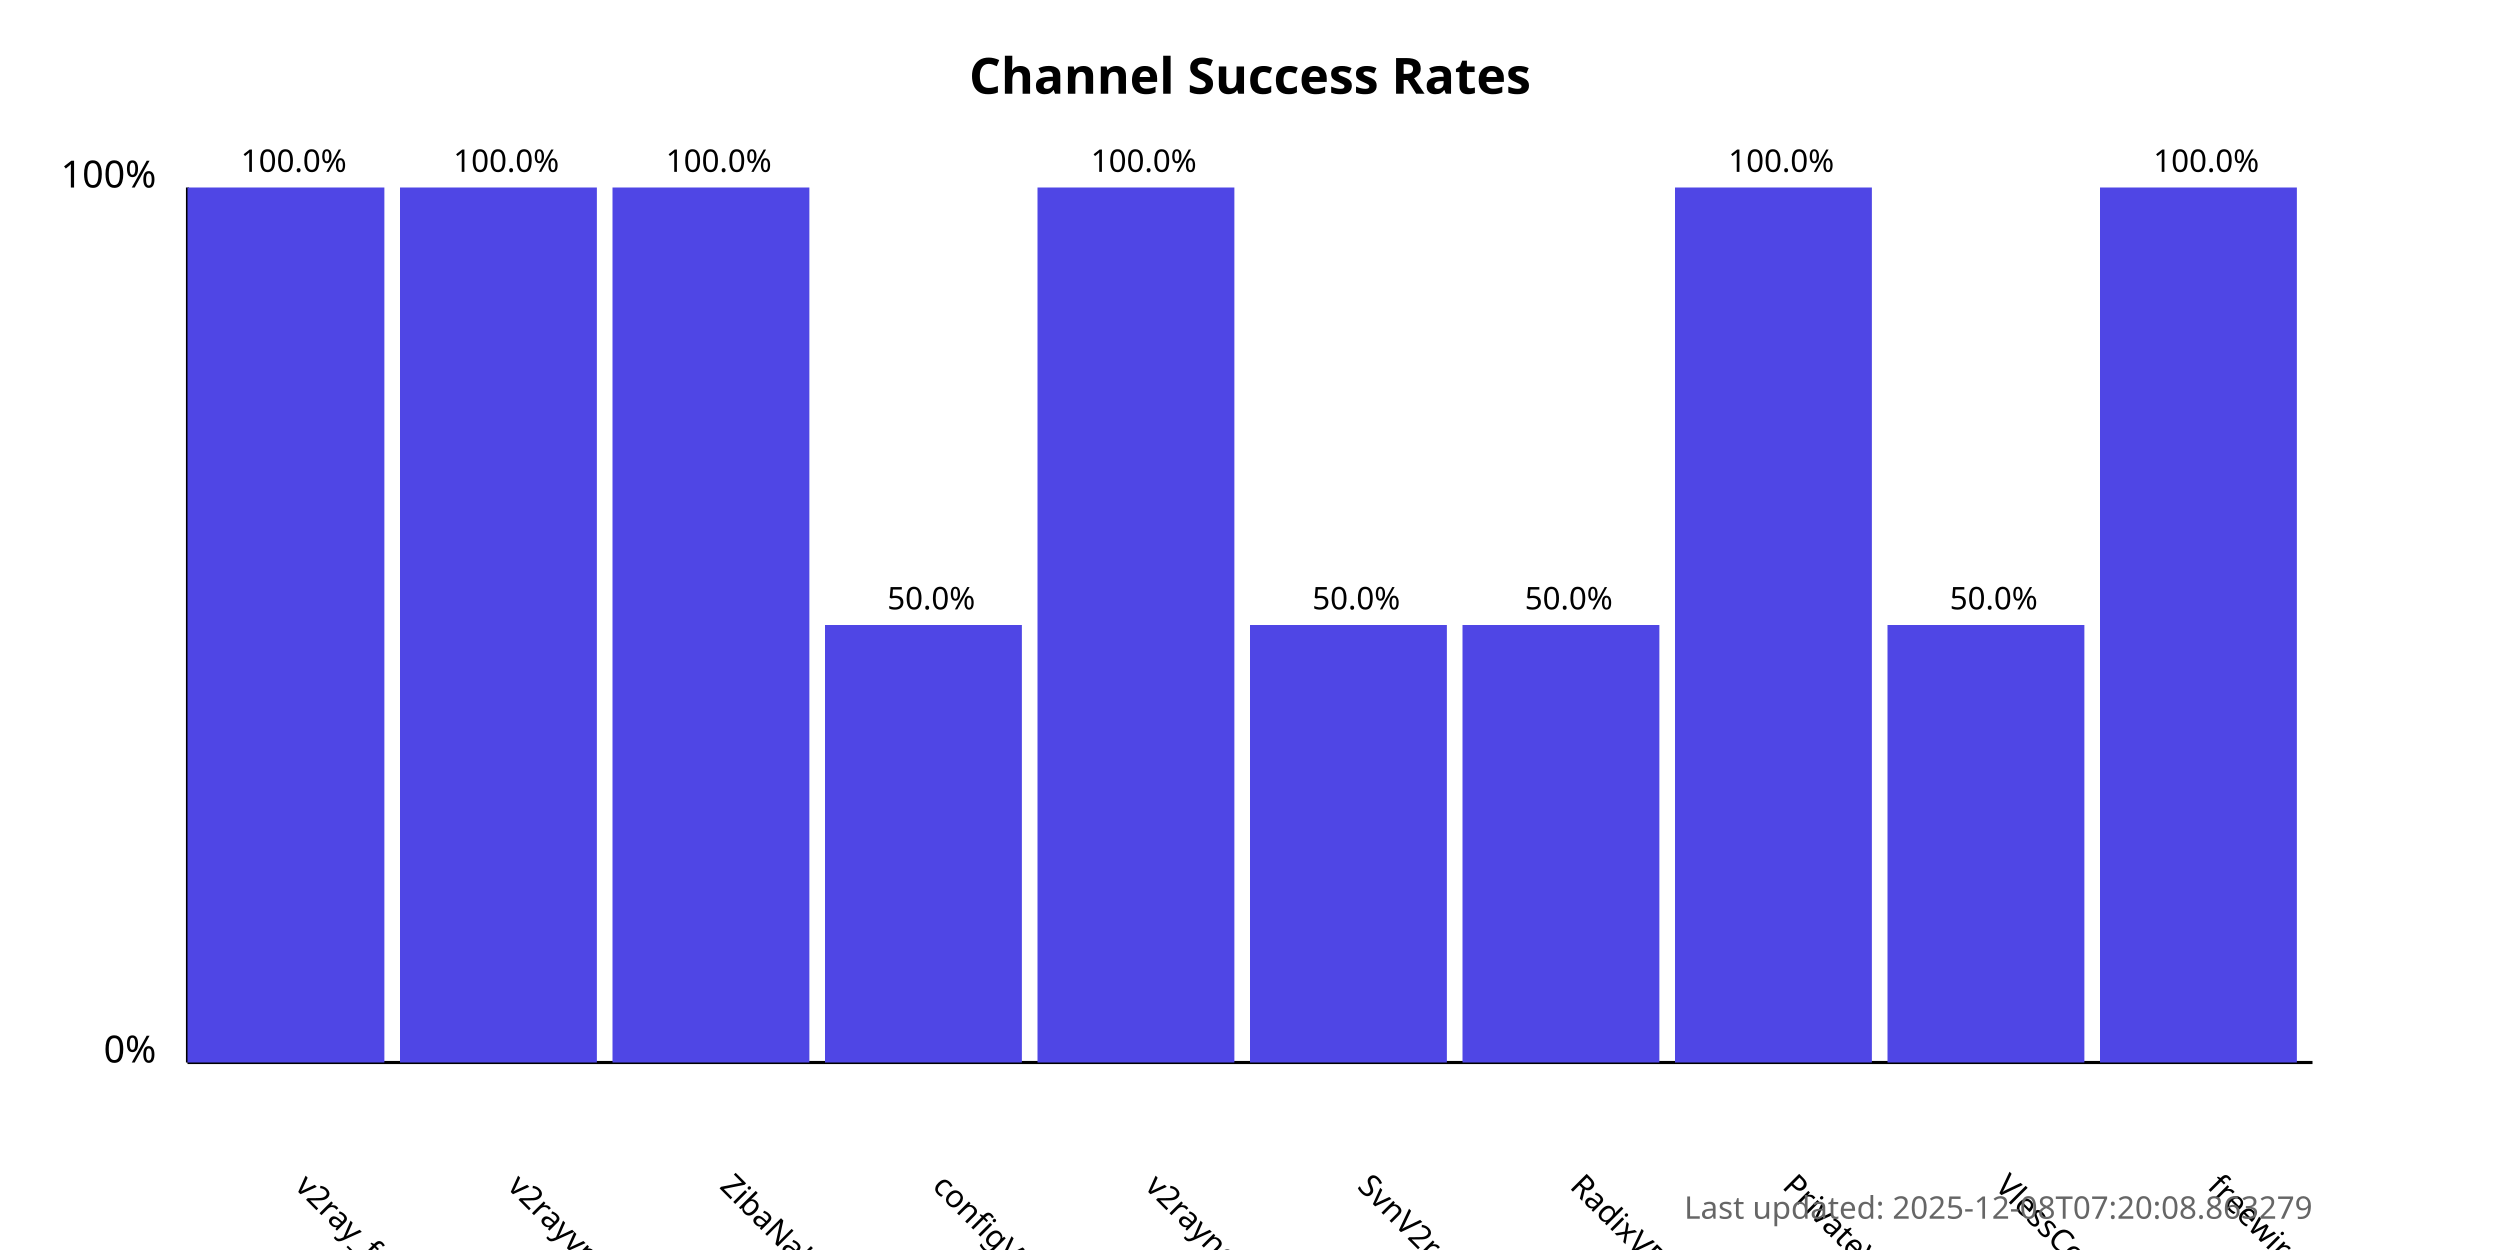
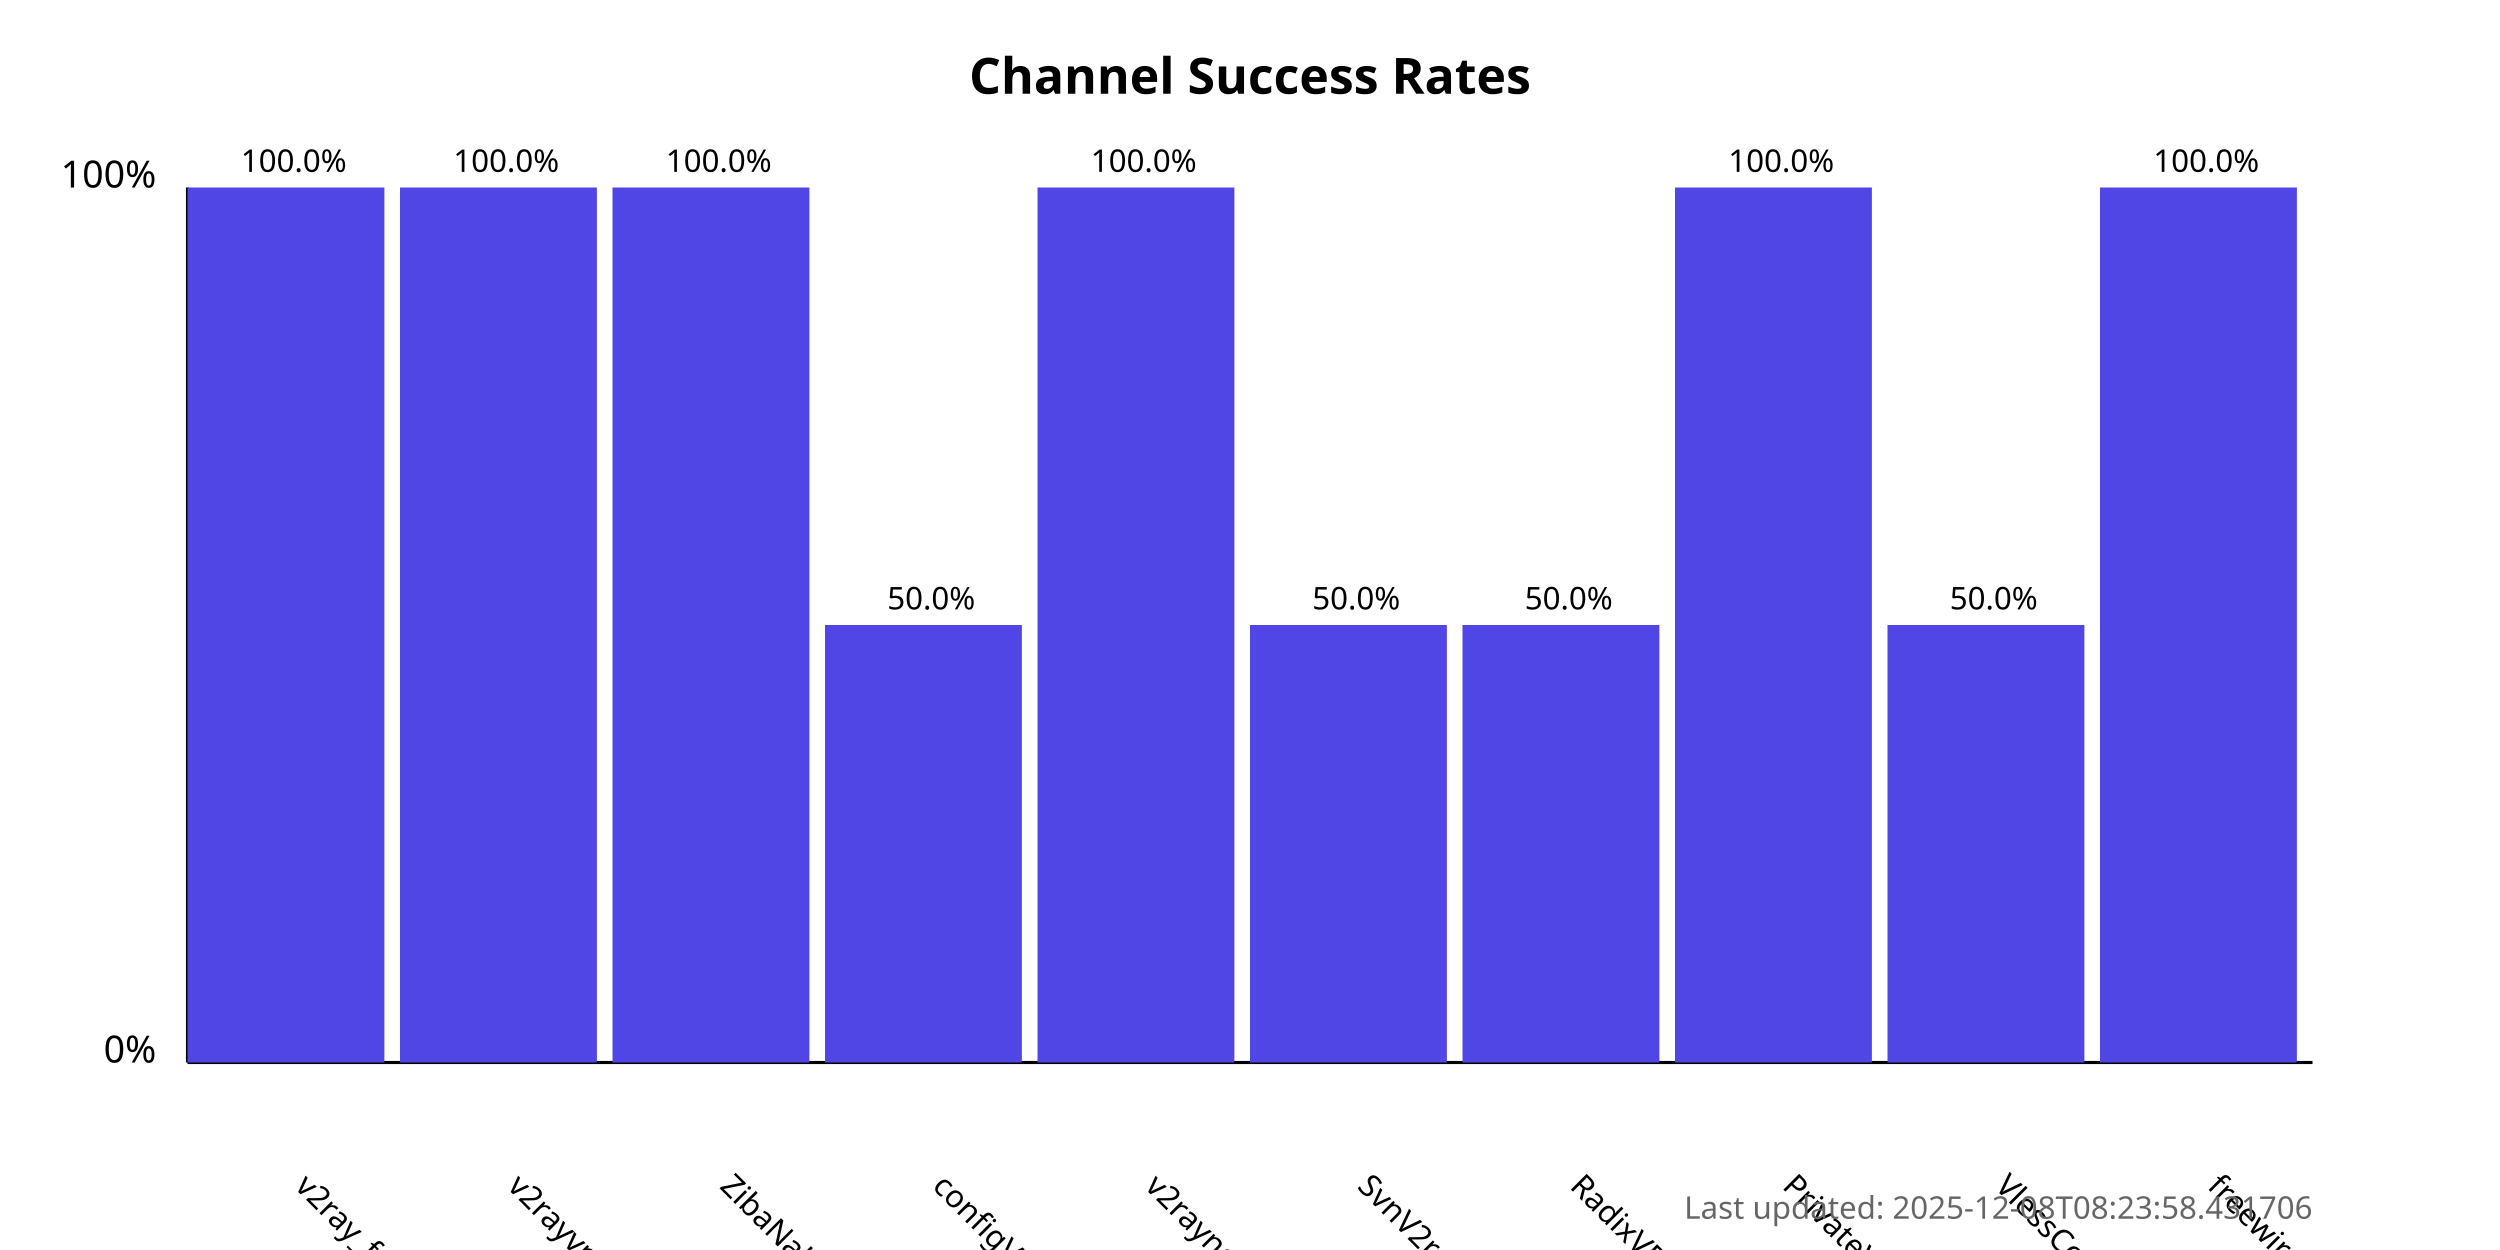
<svg xmlns="http://www.w3.org/2000/svg" width="800" height="400">
  <style>
            .chart-title { font: bold 16px sans-serif; }
            .axis-label { font: 12px sans-serif; }
            .tick-label { font: 10px sans-serif; }
            .bar { fill: #4f46e5; }
            .bar:hover { fill: #6366f1; }
            .timestamp { font: 10px sans-serif; fill: #666; }
        </style>
  <text x="400.0" y="30" text-anchor="middle" class="chart-title">
            Channel Success Rates
        </text>
  <line x1="60" y1="340" x2="60" y2="60" stroke="black" stroke-width="1" />
  <line x1="60" y1="340" x2="740" y2="340" stroke="black" stroke-width="1" />
  <text x="50" y="340" text-anchor="end" class="axis-label">0%</text>
  <text x="50" y="60" text-anchor="end" class="axis-label">100%</text>
  <g>
    <rect x="60" y="60.0" width="63.0" height="280.0" class="bar" />
    <text x="94.0" y="380" transform="rotate(45, 94.0, 380)" text-anchor="start" class="tick-label">
                v2ray_free_conf
            </text>
    <text x="94.0" y="55.0" text-anchor="middle" class="tick-label">
                100.0%
            </text>
  </g>
  <g>
    <rect x="128.0" y="60.0" width="63.0" height="280.0" class="bar" />
    <text x="162.0" y="380" transform="rotate(45, 162.0, 380)" text-anchor="start" class="tick-label">
                v2rayvpno
            </text>
    <text x="162.0" y="55.0" text-anchor="middle" class="tick-label">
                100.0%
            </text>
  </g>
  <g>
    <rect x="196.0" y="60.0" width="63.0" height="280.0" class="bar" />
    <text x="230.0" y="380" transform="rotate(45, 230.0, 380)" text-anchor="start" class="tick-label">
                ZibaNabz
            </text>
    <text x="230.0" y="55.0" text-anchor="middle" class="tick-label">
                100.0%
            </text>
  </g>
  <g>
    <rect x="264.0" y="200.0" width="63.0" height="140.0" class="bar" />
    <text x="298.0" y="380" transform="rotate(45, 298.0, 380)" text-anchor="start" class="tick-label">
                configV2rayForFree
            </text>
    <text x="298.0" y="195.0" text-anchor="middle" class="tick-label">
                50.0%
            </text>
  </g>
  <g>
    <rect x="332.0" y="60.0" width="63.0" height="280.0" class="bar" />
    <text x="366.0" y="380" transform="rotate(45, 366.0, 380)" text-anchor="start" class="tick-label">
                v2rayngvpn
            </text>
    <text x="366.0" y="55.0" text-anchor="middle" class="tick-label">
                100.0%
            </text>
  </g>
  <g>
    <rect x="400.0" y="200.0" width="63.0" height="140.0" class="bar" />
    <text x="434.0" y="380" transform="rotate(45, 434.0, 380)" text-anchor="start" class="tick-label">
                SvnV2ray
            </text>
    <text x="434.0" y="195.0" text-anchor="middle" class="tick-label">
                50.0%
            </text>
  </g>
  <g>
    <rect x="468.0" y="200.0" width="63.0" height="140.0" class="bar" />
    <text x="502.0" y="380" transform="rotate(45, 502.0, 380)" text-anchor="start" class="tick-label">
                RadixVPN
            </text>
    <text x="502.0" y="195.0" text-anchor="middle" class="tick-label">
                50.0%
            </text>
  </g>
  <g>
    <rect x="536.0" y="60.0" width="63.0" height="280.0" class="bar" />
    <text x="570.0" y="380" transform="rotate(45, 570.0, 380)" text-anchor="start" class="tick-label">
                PrivateVPNs
            </text>
    <text x="570.0" y="55.0" text-anchor="middle" class="tick-label">
                100.0%
            </text>
  </g>
  <g>
    <rect x="604.0" y="200.0" width="63.0" height="140.0" class="bar" />
    <text x="638.0" y="380" transform="rotate(45, 638.0, 380)" text-anchor="start" class="tick-label">
                VlessConfig
            </text>
    <text x="638.0" y="195.0" text-anchor="middle" class="tick-label">
                50.0%
            </text>
  </g>
  <g>
    <rect x="672.0" y="60.0" width="63.0" height="280.0" class="bar" />
    <text x="706.0" y="380" transform="rotate(45, 706.0, 380)" text-anchor="start" class="tick-label">
                freewireguard
            </text>
    <text x="706.0" y="55.0" text-anchor="middle" class="tick-label">
                100.0%
            </text>
  </g>
  <text x="740" y="390" text-anchor="end" class="timestamp">
-             Last updated: 2025-12-08T07:20:08.863279
+             Last updated: 2025-12-08T08:23:58.431706
        </text>
</svg>
